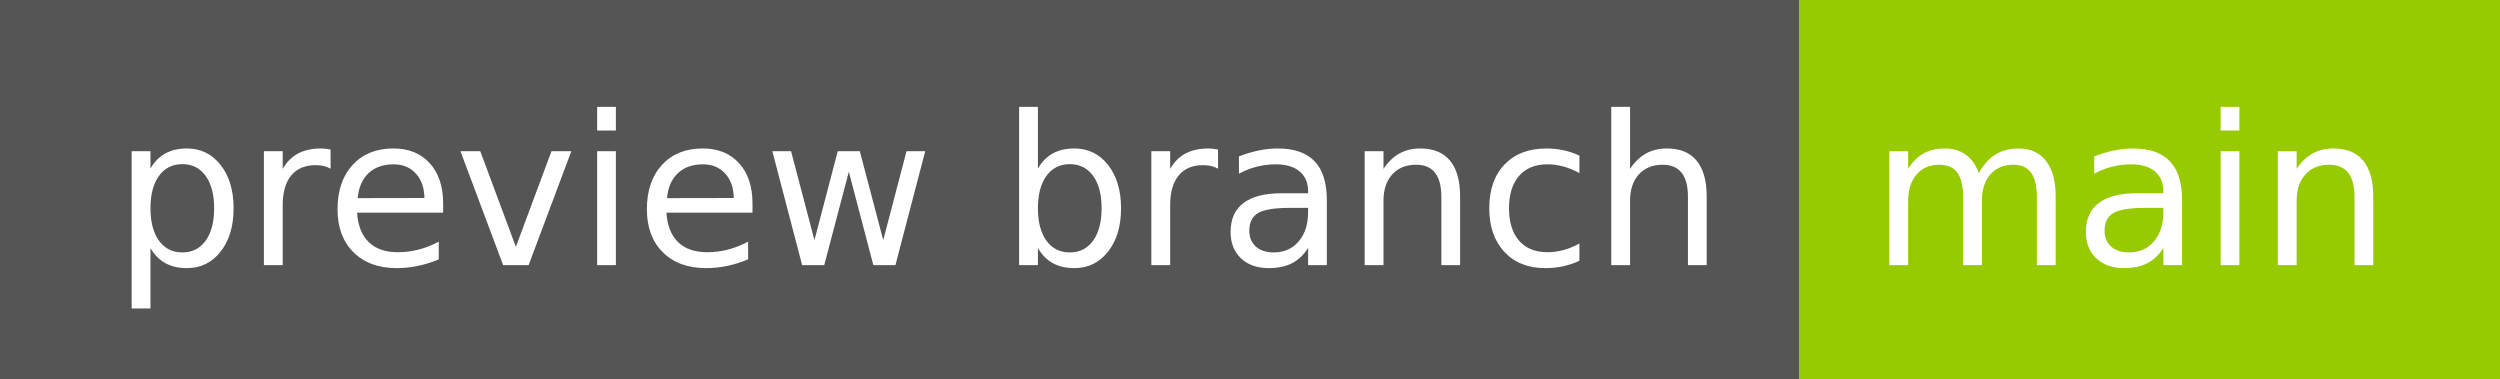
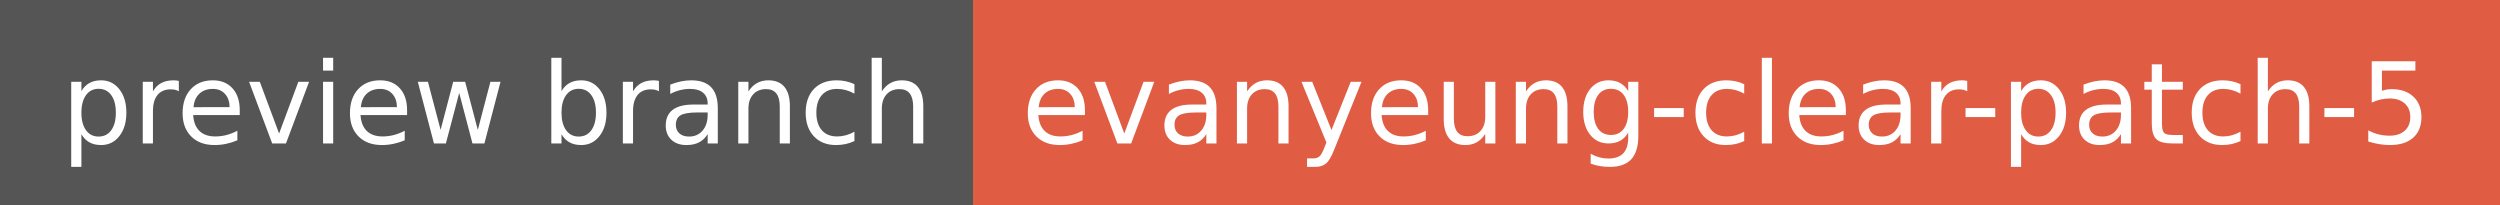
- <svg xmlns="http://www.w3.org/2000/svg" width="132" height="20" role="img" aria-label="preview branch: main">
+ <svg xmlns="http://www.w3.org/2000/svg" width="244" height="20" role="img" aria-label="preview branch: evanyeung-clear-patch-5">
  <g shape-rendering="crispEdges">
    <rect width="95" height="20" fill="#555" />
-     <rect x="95" width="37" height="20" fill="#97ca00" />
+     <rect x="95" width="149" height="20" fill="#e05d44" />
  </g>
  <g fill="#fff" text-anchor="middle" font-family="Verdana,Geneva,DejaVu Sans,sans-serif" text-rendering="geometricPrecision" font-size="110">
    <text x="485" y="140" transform="scale(.1)" fill="#fff" textLength="850">preview branch</text>
-     <text x="1125" y="140" transform="scale(.1)" fill="#fff" textLength="270">main</text>
+     <text x="1685" y="140" transform="scale(.1)" fill="#fff" textLength="1390">evanyeung-clear-patch-5</text>
  </g>
</svg>
